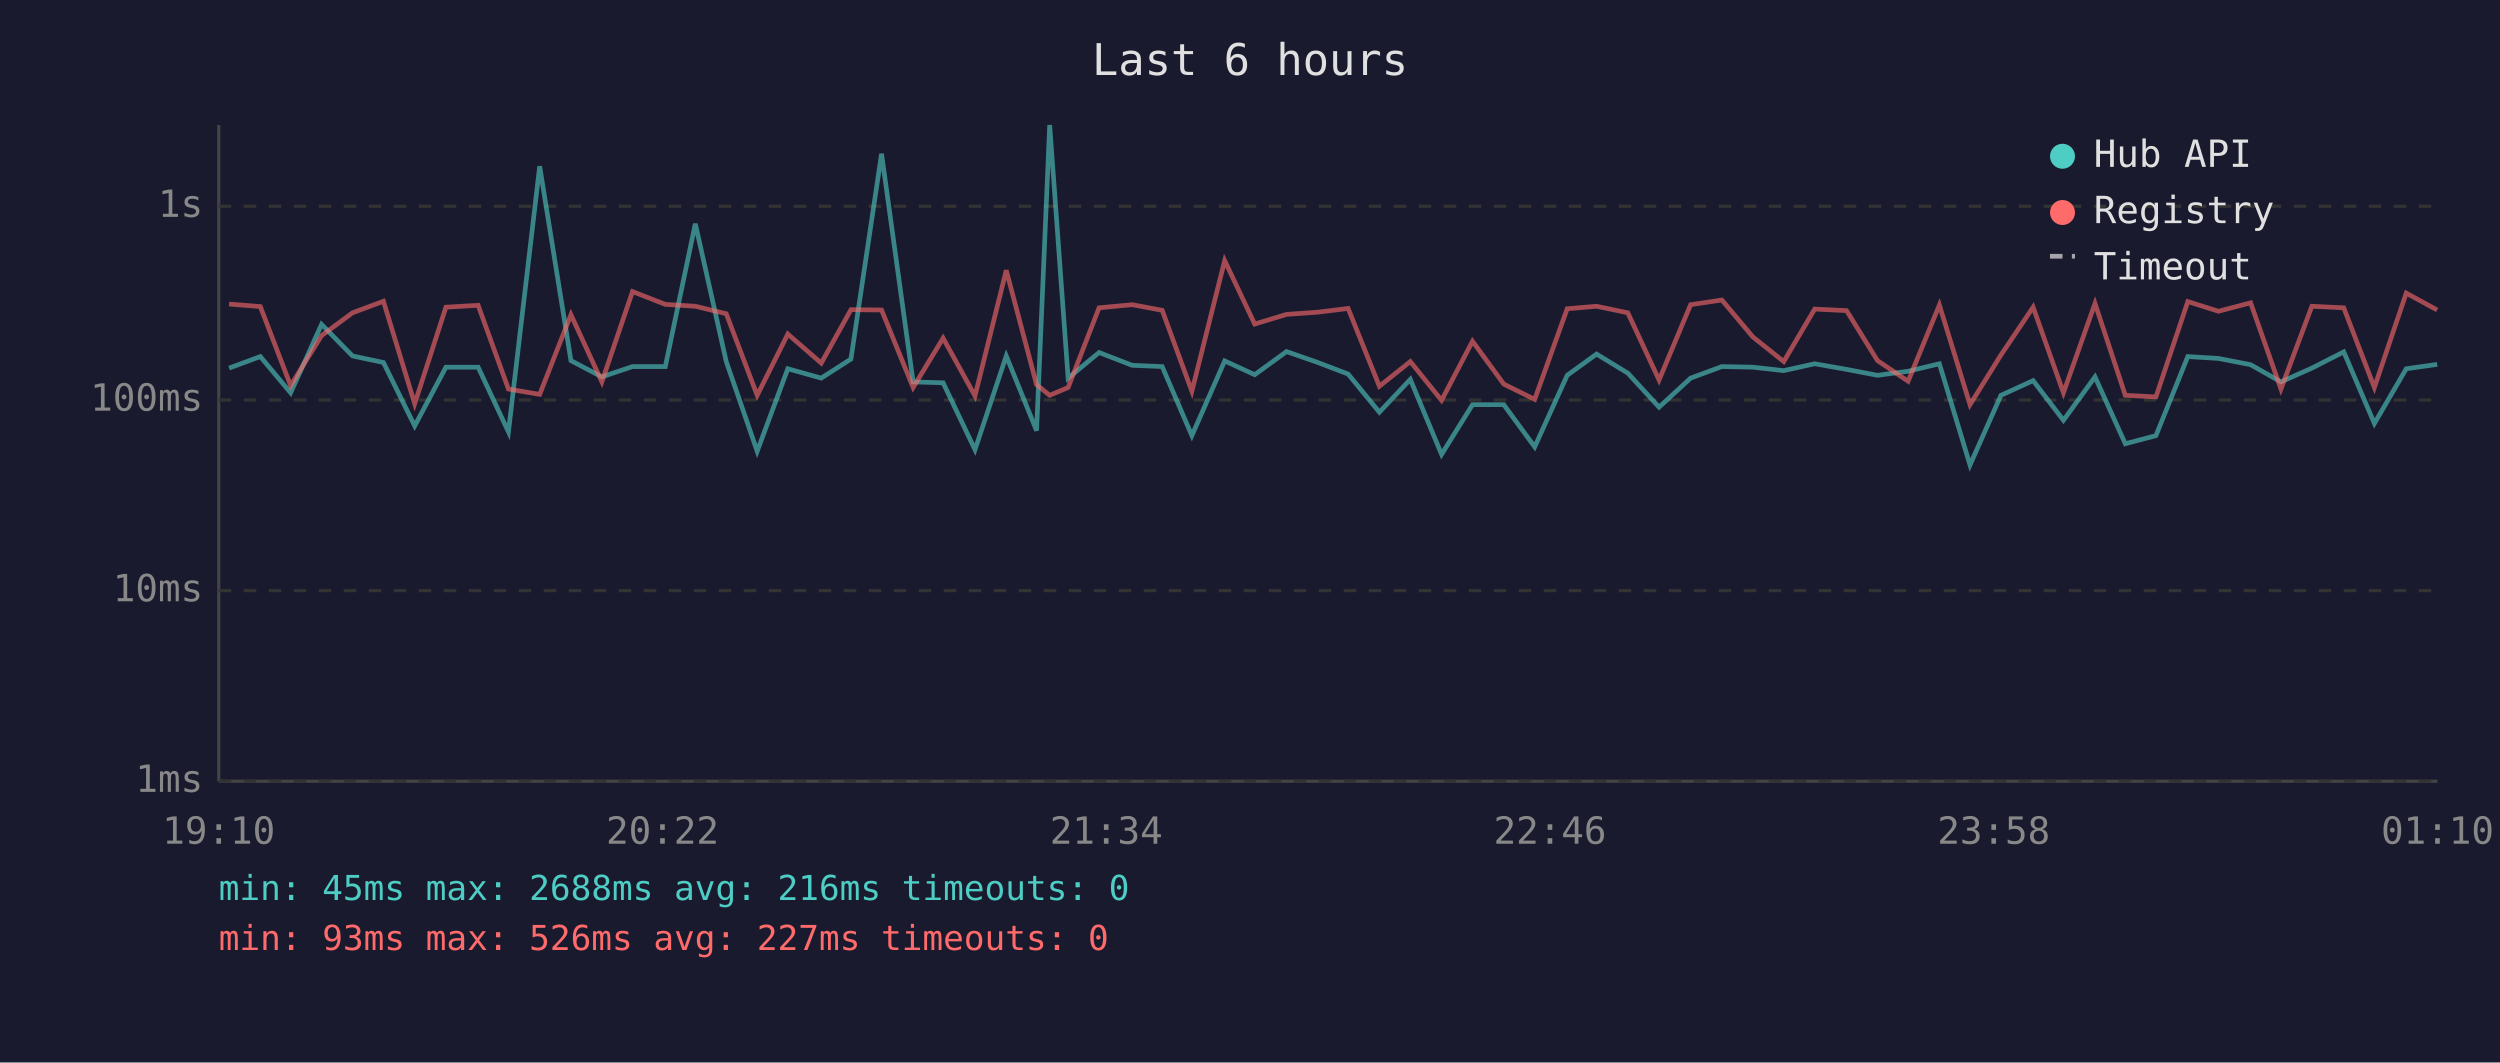
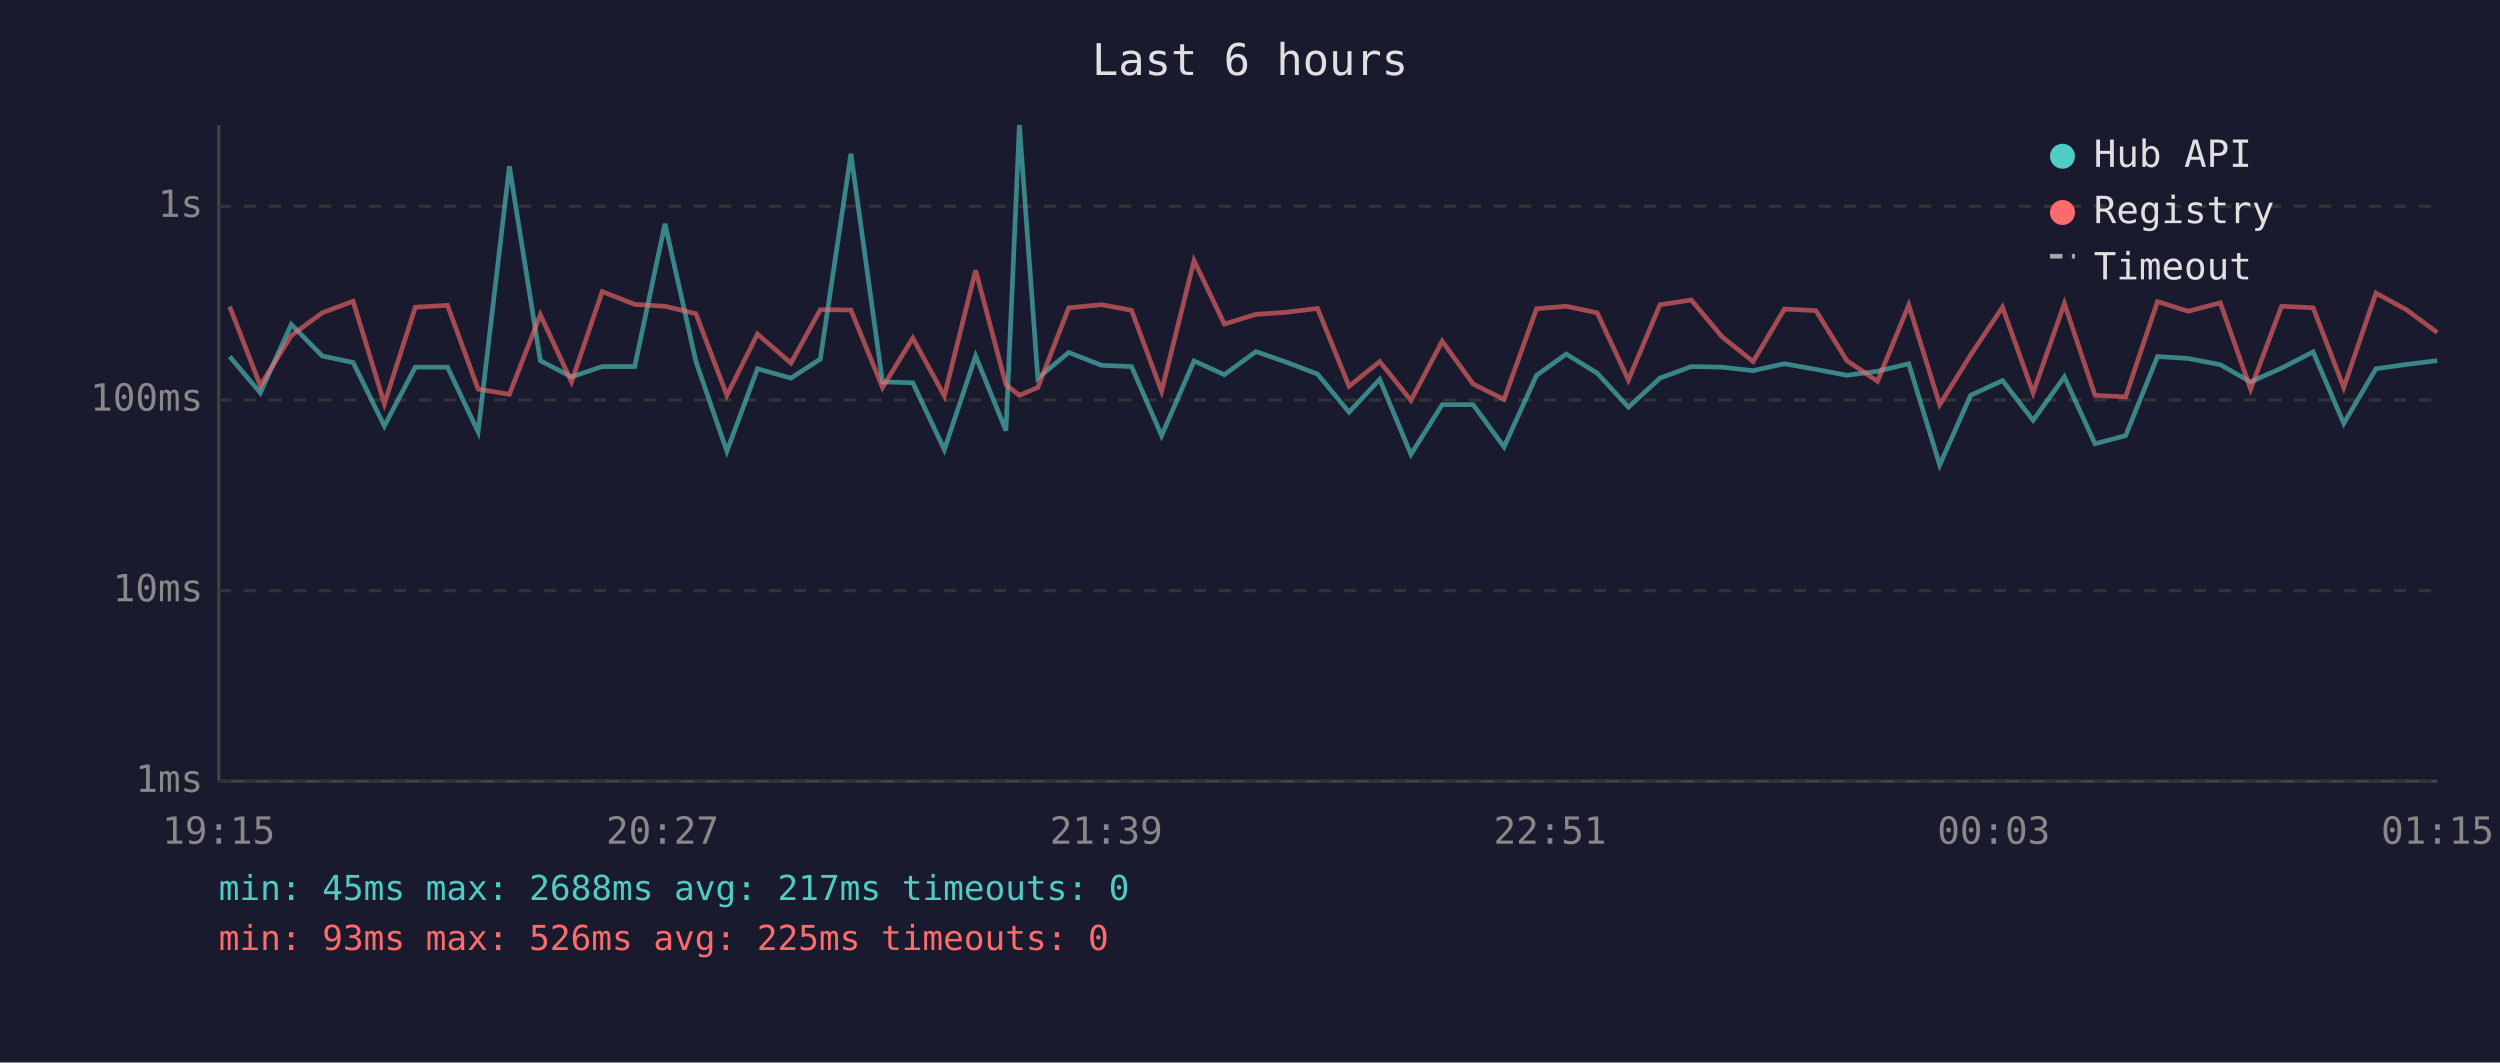
<svg xmlns="http://www.w3.org/2000/svg" viewBox="0 0 800 340" font-family="monospace" font-size="12">
  <rect width="800" height="340" fill="#1a1a2e" />
  <text x="400" y="24" fill="#e0e0e0" font-size="14" text-anchor="middle">Last 6 hours</text>
  <line x1="70" y1="40" x2="70" y2="250" stroke="#444" stroke-width="1" />
  <line x1="70" y1="250" x2="780" y2="250" stroke="#444" stroke-width="1" />
  <line x1="70" y1="250" x2="780" y2="250" stroke="#333" stroke-width="1" stroke-dasharray="4" />
  <text x="65" y="250" fill="#888" text-anchor="end" dominant-baseline="middle">1ms</text>
  <line x1="70" y1="189" x2="780" y2="189" stroke="#333" stroke-width="1" stroke-dasharray="4" />
  <text x="65" y="189" fill="#888" text-anchor="end" dominant-baseline="middle">10ms</text>
  <line x1="70" y1="128" x2="780" y2="128" stroke="#333" stroke-width="1" stroke-dasharray="4" />
  <text x="65" y="128" fill="#888" text-anchor="end" dominant-baseline="middle">100ms</text>
  <line x1="70" y1="66" x2="780" y2="66" stroke="#333" stroke-width="1" stroke-dasharray="4" />
  <text x="65" y="66" fill="#888" text-anchor="end" dominant-baseline="middle">1s</text>
-   <text x="70" y="270" fill="#888" text-anchor="middle">19:10</text>
-   <text x="212" y="270" fill="#888" text-anchor="middle">20:22</text>
-   <text x="354" y="270" fill="#888" text-anchor="middle">21:34</text>
-   <text x="496" y="270" fill="#888" text-anchor="middle">22:46</text>
-   <text x="638" y="270" fill="#888" text-anchor="middle">23:58</text>
-   <text x="780" y="270" fill="#888" text-anchor="middle">01:10</text>
-   <polyline points="73.3,117.8 83.3,114.1 93.0,125.7 102.9,103.8 112.8,113.9 122.7,116.0 132.7,136.3 142.7,117.5 153.0,117.5 162.7,138.2 172.7,53.2 182.7,115.4 192.6,120.6 202.4,117.3 212.9,117.3 222.5,71.6 232.4,115.7 242.3,144.4 252.1,118.0 262.8,121.0 272.3,114.9 282.1,49.2 292.2,122.2 301.8,122.5 312.0,143.9 322.0,113.9 331.7,137.8 335.9,40.0 341.8,121.0 351.7,112.8 362.3,116.9 371.9,117.3 381.4,139.4 391.9,115.5 401.5,119.9 411.7,112.5 421.7,116.0 431.4,119.7 441.4,131.9 451.3,121.4 461.3,145.4 471.2,129.5 481.2,129.5 491.1,143.0 501.5,120.1 510.9,113.3 520.9,119.4 530.9,130.3 541.0,121.0 551.0,117.3 560.9,117.5 570.8,118.6 580.7,116.4 590.9,118.2 600.8,120.1 610.6,118.8 620.6,116.4 630.4,148.8 640.3,126.5 650.6,121.8 660.3,134.5 670.4,120.6 680.1,142.0 689.9,139.4 700.1,114.1 709.9,114.7 720.2,116.7 729.9,122.2 739.8,117.8 750.0,112.6 759.8,135.5 770.0,118.0 779.9,116.6" fill="none" stroke="#4ecdc4" stroke-width="1.5" opacity="0.6" />
-   <polyline points="73.3,97.3 83.3,98.1 93.0,123.4 102.9,107.4 112.8,100.1 122.7,96.4 132.7,129.2 142.7,98.3 153.0,97.7 162.7,124.5 172.7,126.2 182.7,100.7 192.6,122.2 202.4,93.3 212.9,97.4 222.5,98.0 232.4,100.4 242.3,126.5 252.1,106.9 262.8,116.2 272.3,99.1 282.1,99.2 292.2,124.0 301.8,108.2 312.0,126.7 322.0,86.5 331.7,123.1 335.9,126.5 341.8,124.0 351.7,98.5 362.3,97.5 371.9,99.3 381.4,125.2 391.9,83.4 401.5,103.7 411.7,100.6 421.7,99.9 431.4,98.7 441.4,123.6 451.3,115.7 461.3,128.1 471.2,109.2 481.2,122.9 491.1,127.8 501.5,98.8 510.9,98.0 520.9,100.1 530.9,121.6 541.0,97.5 551.0,96.0 560.9,107.8 570.8,115.7 580.7,98.9 590.9,99.4 600.8,115.4 610.6,122.0 620.6,97.6 630.4,129.5 640.3,113.6 650.6,98.3 660.3,125.7 670.4,97.1 680.1,126.5 689.9,127.0 700.1,96.5 709.9,99.6 720.2,96.9 729.9,124.5 739.8,98.0 750.0,98.5 759.8,124.0 770.0,93.8 779.9,99.2" fill="none" stroke="#ff6b6b" stroke-width="1.5" opacity="0.6" />
+   <text x="70" y="270" fill="#888" text-anchor="middle">19:15</text>
+   <text x="212" y="270" fill="#888" text-anchor="middle">20:27</text>
+   <text x="354" y="270" fill="#888" text-anchor="middle">21:39</text>
+   <text x="496" y="270" fill="#888" text-anchor="middle">22:51</text>
+   <text x="638" y="270" fill="#888" text-anchor="middle">00:03</text>
+   <text x="780" y="270" fill="#888" text-anchor="middle">01:15</text>
+   <polyline points="73.5,114.1 83.3,125.7 93.2,103.8 103.1,113.9 113.0,116.0 123.0,136.3 132.9,117.5 143.2,117.5 153.0,138.2 163.0,53.2 172.9,115.4 182.9,120.6 192.7,117.3 203.1,117.3 212.8,71.6 222.7,115.7 232.6,144.4 242.4,118.0 253.1,121.0 262.5,114.9 272.3,49.2 282.4,122.2 292.1,122.5 302.2,143.9 312.2,113.9 321.9,137.8 326.2,40.0 332.1,121.0 342.0,112.8 352.5,116.9 362.1,117.3 371.7,139.4 382.1,115.5 391.8,119.9 401.9,112.5 411.9,116.0 421.6,119.7 431.7,131.9 441.5,121.4 451.5,145.4 461.5,129.5 471.4,129.5 481.3,143.0 491.7,120.1 501.2,113.3 511.1,119.4 521.1,130.3 531.2,121.0 541.2,117.3 551.1,117.5 561.0,118.6 571.0,116.4 581.1,118.2 591.0,120.1 600.8,118.8 610.8,116.4 620.7,148.8 630.6,126.5 640.8,121.8 650.6,134.5 660.6,120.6 670.4,142.0 680.2,139.4 690.4,114.1 700.2,114.7 710.5,116.7 720.2,122.2 730.1,117.8 740.2,112.6 750.0,135.5 760.3,118.0 770.2,116.6 779.9,115.4" fill="none" stroke="#4ecdc4" stroke-width="1.5" opacity="0.6" />
+   <polyline points="73.5,98.1 83.3,123.4 93.2,107.4 103.1,100.1 113.0,96.4 123.0,129.2 132.9,98.3 143.2,97.7 153.0,124.5 163.0,126.2 172.9,100.7 182.9,122.2 192.7,93.3 203.1,97.4 212.8,98.0 222.7,100.4 232.6,126.5 242.4,106.9 253.1,116.2 262.5,99.1 272.3,99.2 282.4,124.0 292.1,108.2 302.2,126.7 312.2,86.5 321.9,123.1 326.2,126.5 332.1,124.0 342.0,98.5 352.5,97.5 362.1,99.3 371.7,125.2 382.1,83.4 391.8,103.7 401.9,100.6 411.9,99.9 421.6,98.7 431.7,123.6 441.5,115.7 451.5,128.1 461.5,109.2 471.4,122.9 481.3,127.8 491.7,98.8 501.2,98.0 511.1,100.1 521.1,121.6 531.2,97.5 541.2,96.0 551.1,107.8 561.0,115.7 571.0,98.9 581.1,99.4 591.0,115.4 600.8,122.0 610.8,97.6 620.7,129.5 630.6,113.6 640.8,98.3 650.6,125.7 660.6,97.1 670.4,126.5 680.2,127.0 690.4,96.5 700.2,99.6 710.5,96.9 720.2,124.5 730.1,98.0 740.2,98.5 750.0,124.0 760.3,93.8 770.2,99.2 779.9,106.4" fill="none" stroke="#ff6b6b" stroke-width="1.5" opacity="0.6" />
  <circle cx="660" cy="50" r="4" fill="#4ecdc4" />
  <text x="670" y="50" fill="#e0e0e0" dominant-baseline="middle">Hub API</text>
  <circle cx="660" cy="68" r="4" fill="#ff6b6b" />
  <text x="670" y="68" fill="#e0e0e0" dominant-baseline="middle">Registry</text>
  <line x1="656" y1="82" x2="664" y2="82" stroke="#e0e0e0" stroke-width="1.5" stroke-dasharray="4,3" opacity="0.7" />
  <text x="670" y="86" fill="#e0e0e0" dominant-baseline="middle">Timeout</text>
-   <text x="70" y="288" fill="#4ecdc4" font-size="11">min: 45ms  max: 2688ms  avg: 216ms  timeouts: 0</text>
-   <text x="70" y="304" fill="#ff6b6b" font-size="11">min: 93ms  max: 526ms  avg: 227ms  timeouts: 0</text>
+   <text x="70" y="288" fill="#4ecdc4" font-size="11">min: 45ms  max: 2688ms  avg: 217ms  timeouts: 0</text>
+   <text x="70" y="304" fill="#ff6b6b" font-size="11">min: 93ms  max: 526ms  avg: 225ms  timeouts: 0</text>
</svg>
